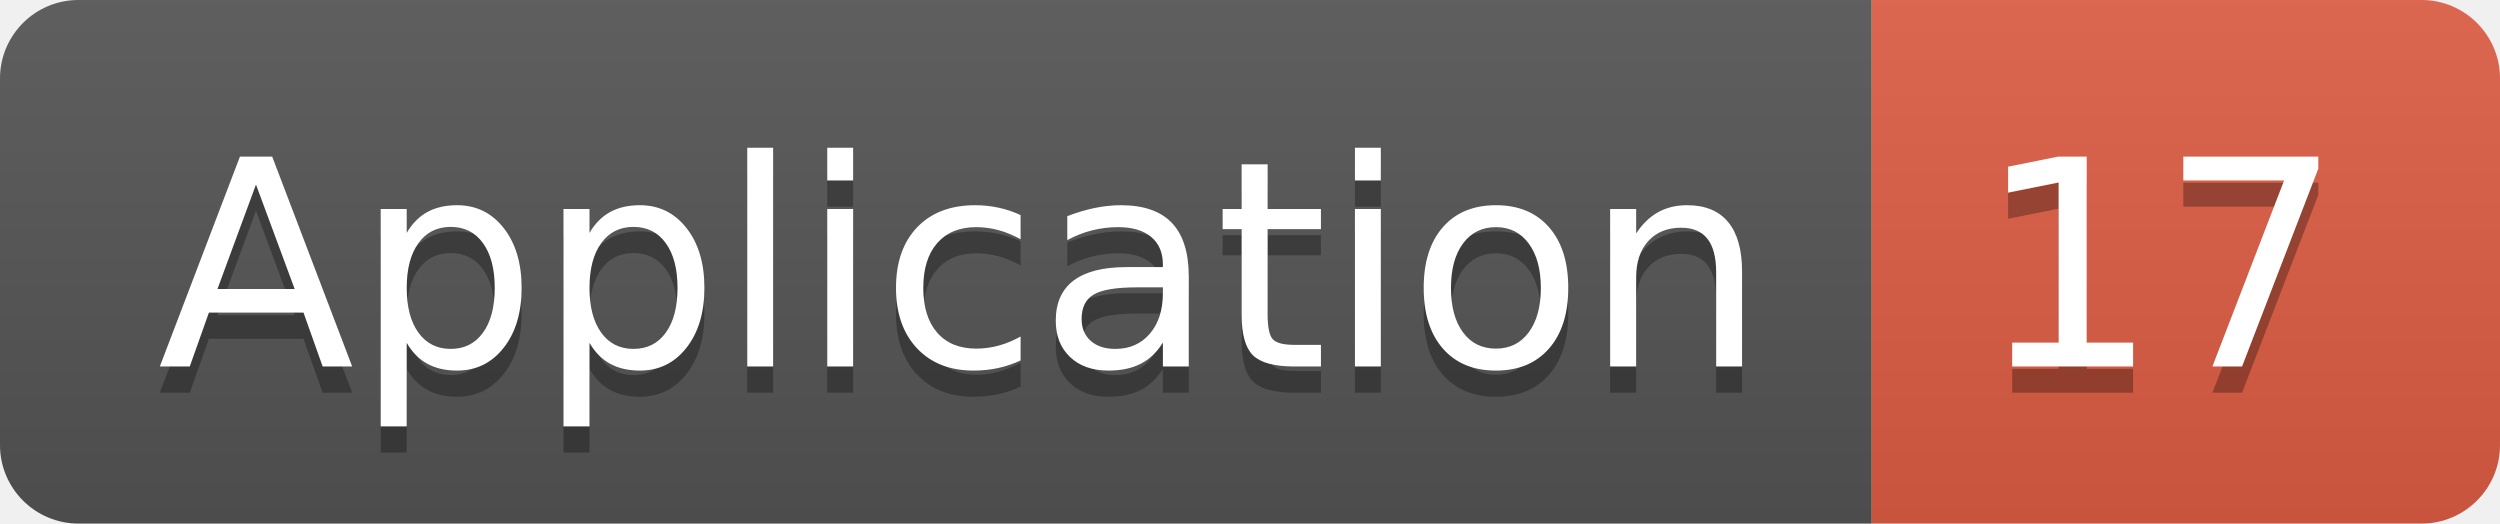
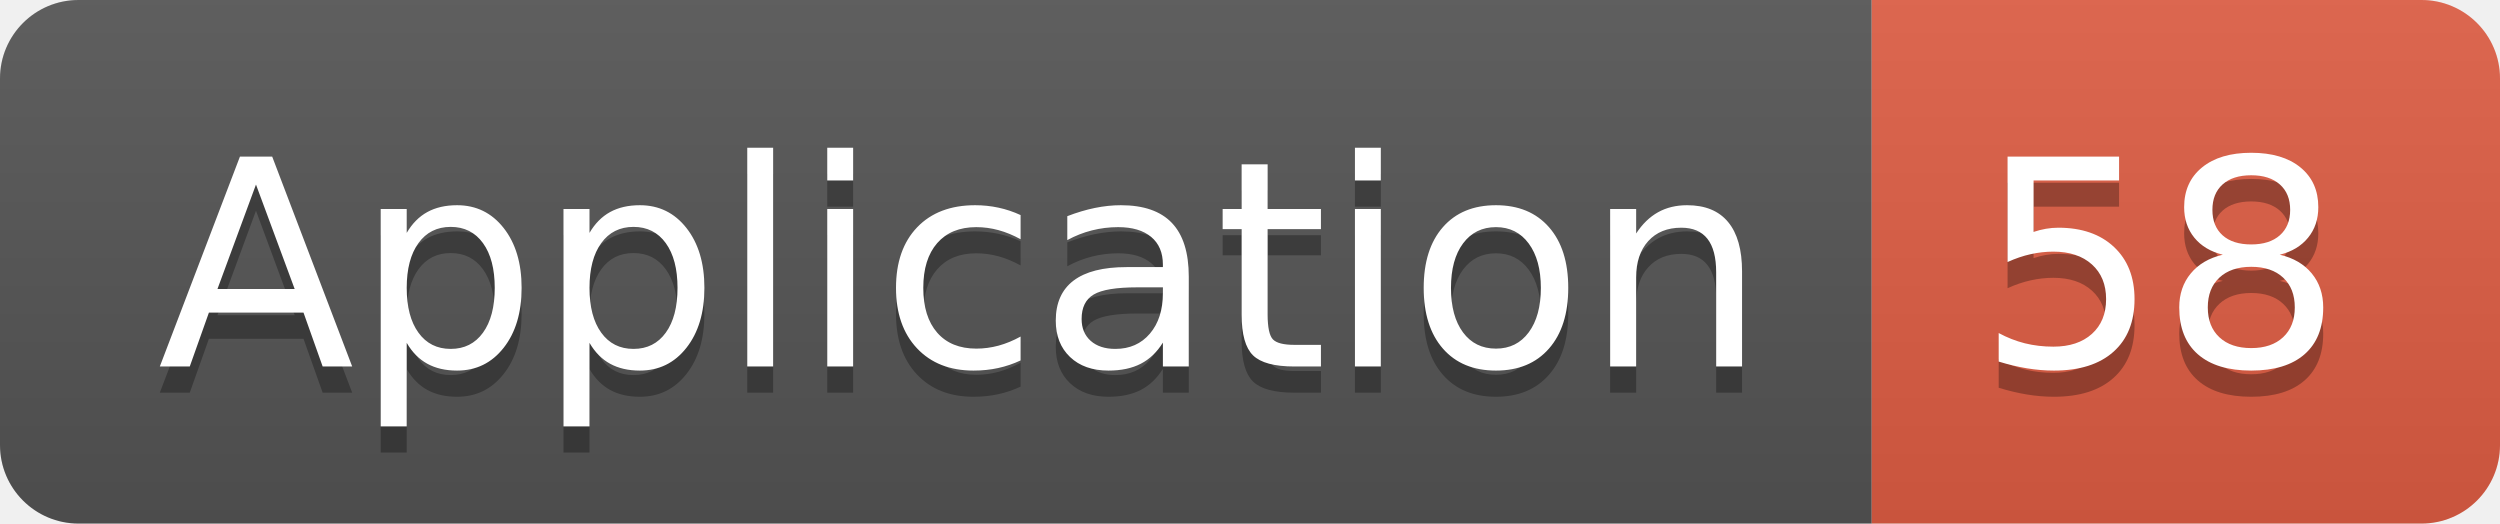
<svg xmlns="http://www.w3.org/2000/svg" width="95.5" height="20">
  <linearGradient id="smooth" x2="0" y2="100%">
    <stop offset="0" stop-color="#bbb" stop-opacity=".1" />
    <stop offset="1" stop-opacity=".1" />
  </linearGradient>
  <clipPath id="round">
    <rect width="95.5" height="20" rx="3" fill="#fff" />
  </clipPath>
  <g clip-path="url(#round)">
    <rect width="71.5" height="20" fill="#555" />
    <rect x="71.5" width="24.0" height="20" fill="#e05d44" />
    <rect width="95.5" height="20" fill="url(#smooth)" />
  </g>
  <g fill="#fff" text-anchor="middle" font-family="DejaVu Sans,Verdana,Geneva,sans-serif" font-size="110">
    <text x="367.5" y="150" fill="#010101" fill-opacity=".3" transform="scale(0.1)" textLength="615.0" lengthAdjust="spacing">Application</text>
    <text x="367.5" y="140" transform="scale(0.1)" textLength="615.0" lengthAdjust="spacing">Application</text>
-     <text x="825.0" y="150" fill="#010101" fill-opacity=".3" transform="scale(0.1)" textLength="140.0" lengthAdjust="spacing">17</text>
-     <text x="825.0" y="140" transform="scale(0.1)" textLength="140.0" lengthAdjust="spacing">17</text>
+     <text x="825.0" y="150" fill="#010101" fill-opacity=".3" transform="scale(0.1)" textLength="140.0" lengthAdjust="spacing">58</text>
+     <text x="825.0" y="140" transform="scale(0.1)" textLength="140.0" lengthAdjust="spacing">58</text>
  </g>
</svg>
